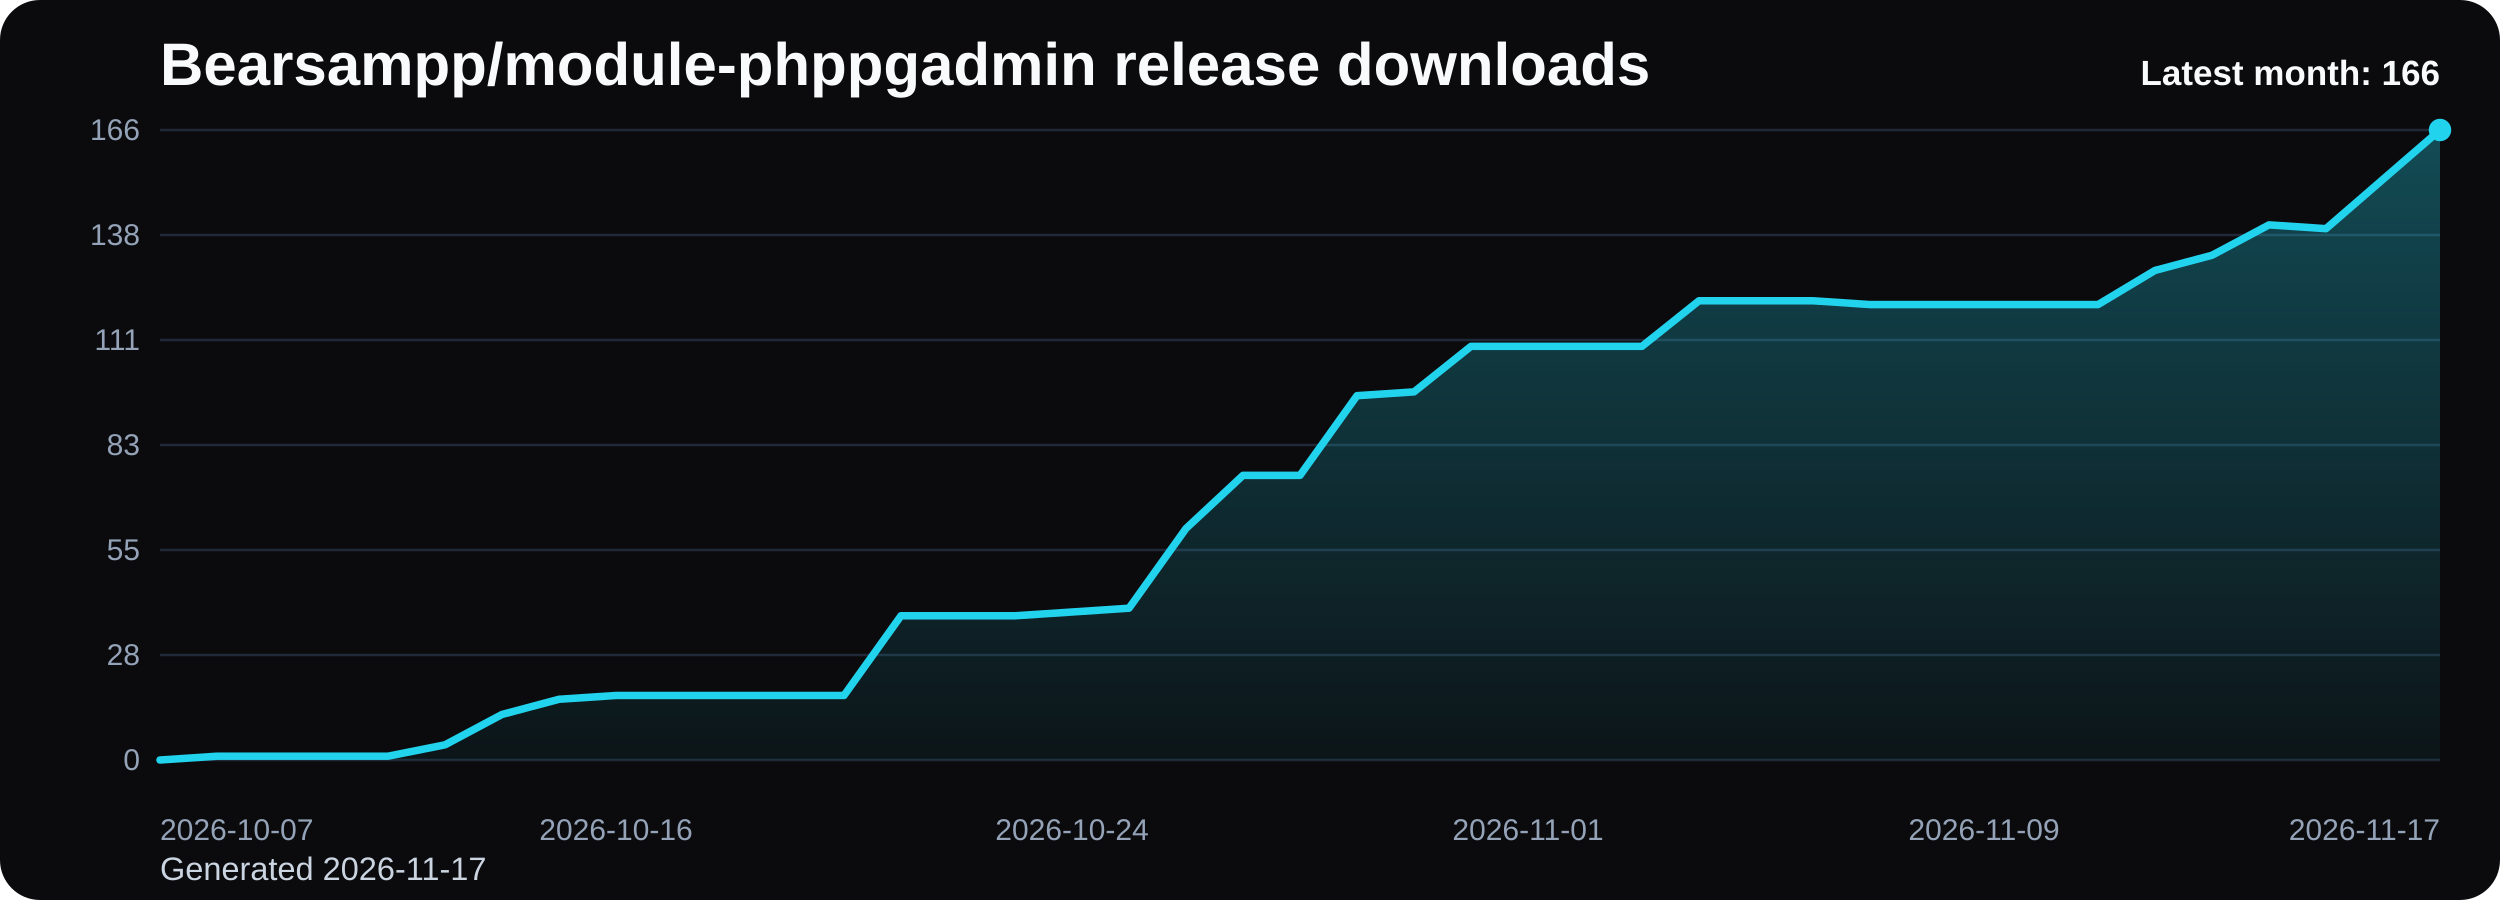
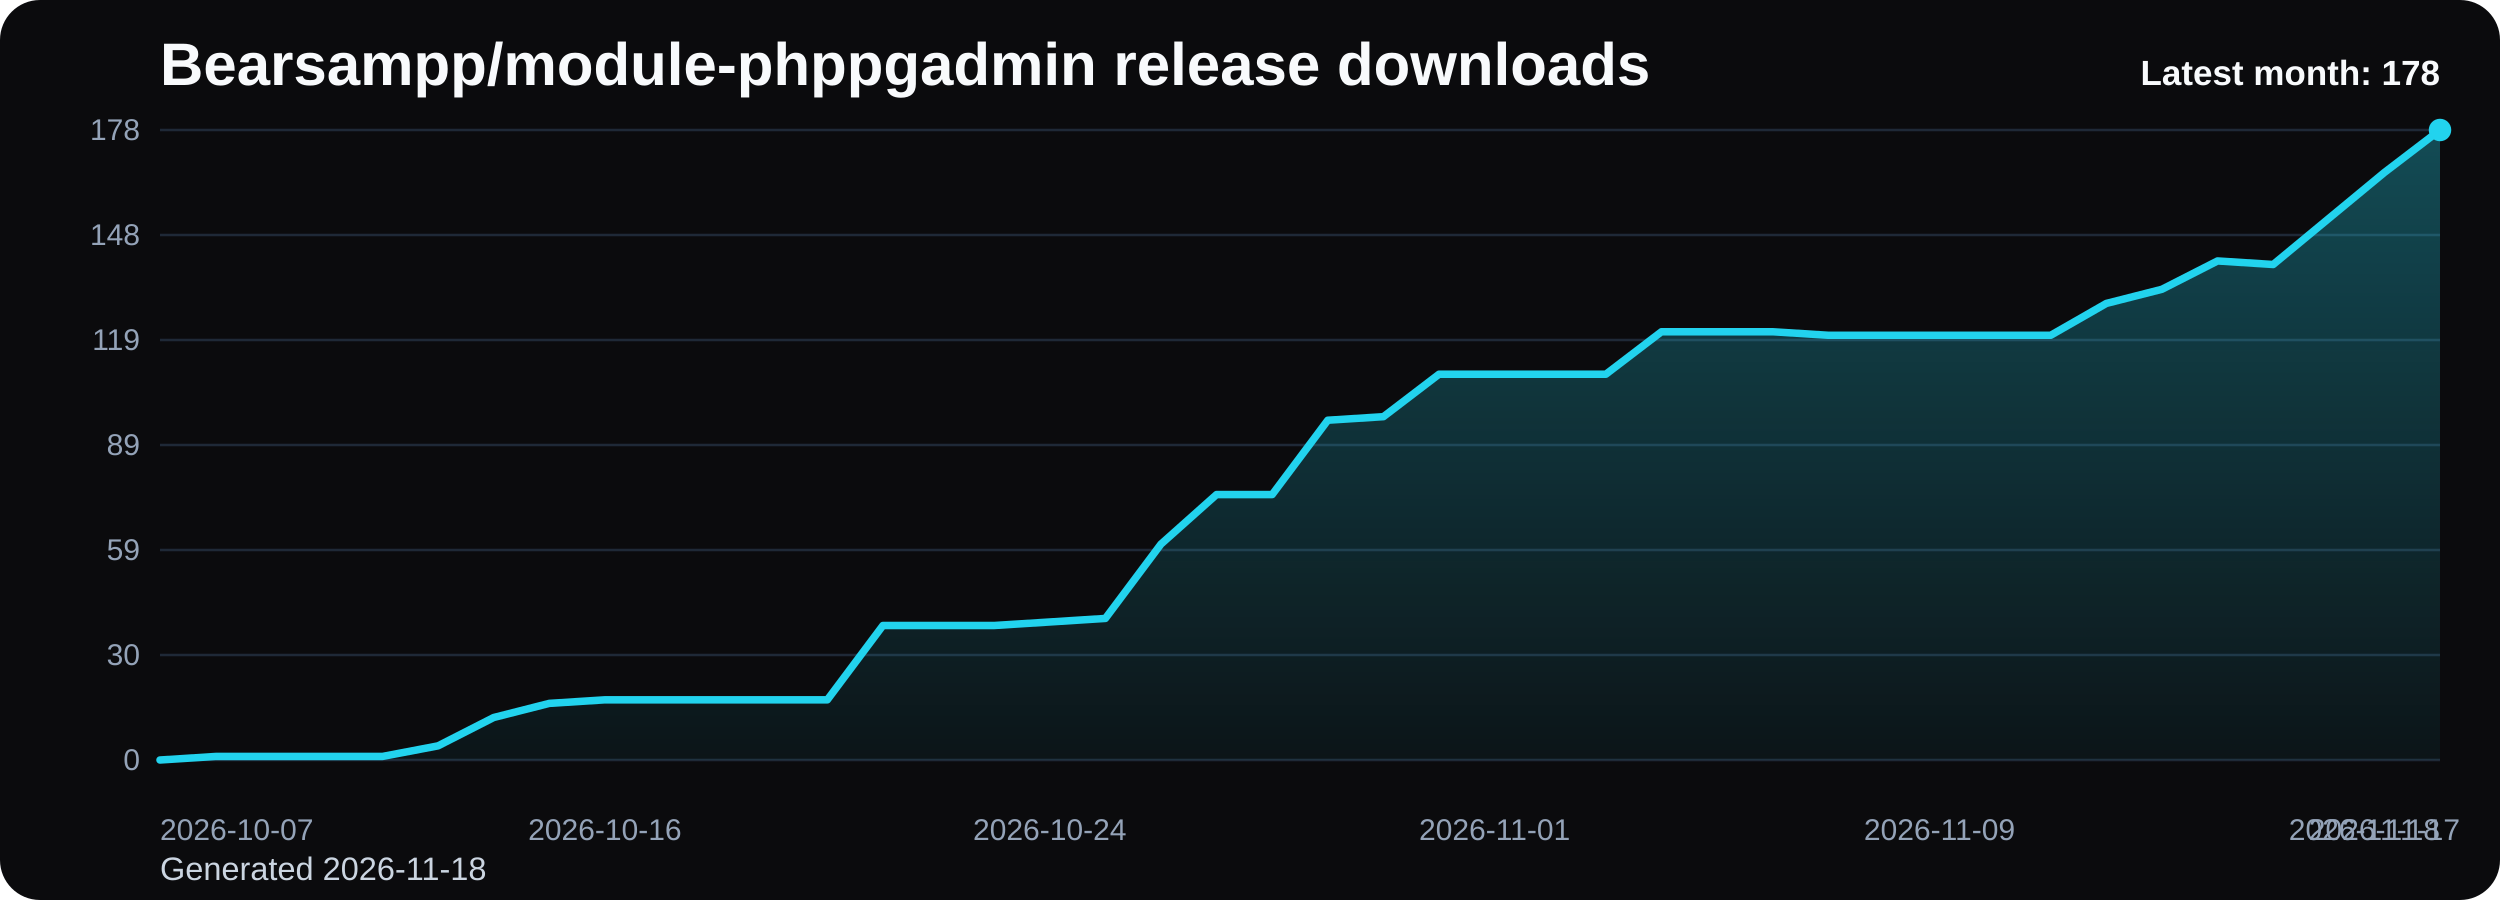
<svg xmlns="http://www.w3.org/2000/svg" viewBox="0 0 1000 360" role="img" aria-label="Bearsampp/module-phppgadmin release downloads chart">
  <defs>
    <linearGradient id="fill-monthly-black" x1="0" y1="0" x2="0" y2="1">
      <stop offset="0%" stop-color="#22d3ee" stop-opacity="0.32" />
      <stop offset="100%" stop-color="#22d3ee" stop-opacity="0.05" />
    </linearGradient>
    <style>
      .bg { fill: #0b0b0d; }
      .title { font: 700 24px Arial, sans-serif; fill: #f8fafc; }
      .sub { font: 400 13px Arial, sans-serif; fill: #cbd5e1; }
      .grid { stroke: #1f2937; stroke-width: 1; }
      .axis { font: 400 12px Arial, sans-serif; fill: #94a3b8; }
      .line { fill: none; stroke: #22d3ee; stroke-width: 3; stroke-linecap: round; stroke-linejoin: round; }
      .dot { fill: #22d3ee; }
      .value { font: 600 11px Arial, sans-serif; fill: #cbd5e1; }
      .latest { font: 700 14px Arial, sans-serif; fill: #f8fafc; }
    </style>
  </defs>
  <rect class="bg" x="0" y="0" width="1000" height="360" rx="16" />
  <text class="title" x="64" y="34">Bearsampp/module-phppgadmin release downloads</text>
-   <text class="sub" x="64" y="352">Generated 2026-11-17</text>
+   <text class="sub" x="64" y="352">Generated 2026-11-18</text>
  <line x1="64" y1="52.00" x2="976" y2="52.00" class="grid" />
-   <text x="56" y="56.00" text-anchor="end" class="axis">166</text>
+   <text x="56" y="56.00" text-anchor="end" class="axis">178</text>
  <line x1="64" y1="94.00" x2="976" y2="94.00" class="grid" />
-   <text x="56" y="98.00" text-anchor="end" class="axis">138</text>
+   <text x="56" y="98.00" text-anchor="end" class="axis">148</text>
  <line x1="64" y1="136.00" x2="976" y2="136.00" class="grid" />
-   <text x="56" y="140.00" text-anchor="end" class="axis">111</text>
+   <text x="56" y="140.00" text-anchor="end" class="axis">119</text>
  <line x1="64" y1="178.00" x2="976" y2="178.00" class="grid" />
-   <text x="56" y="182.00" text-anchor="end" class="axis">83</text>
+   <text x="56" y="182.00" text-anchor="end" class="axis">89</text>
  <line x1="64" y1="220.00" x2="976" y2="220.00" class="grid" />
-   <text x="56" y="224.00" text-anchor="end" class="axis">55</text>
+   <text x="56" y="224.00" text-anchor="end" class="axis">59</text>
  <line x1="64" y1="262.00" x2="976" y2="262.00" class="grid" />
-   <text x="56" y="266.00" text-anchor="end" class="axis">28</text>
+   <text x="56" y="266.00" text-anchor="end" class="axis">30</text>
  <line x1="64" y1="304.00" x2="976" y2="304.00" class="grid" />
  <text x="56" y="308.00" text-anchor="end" class="axis">0</text>
-   <path d="M 64.00 304 L 64.00 304.00 L 86.80 302.48 L 109.60 302.48 L 132.40 302.48 L 155.20 302.48 L 178.00 297.93 L 200.80 285.78 L 223.60 279.71 L 246.40 278.19 L 269.20 278.19 L 292.00 278.19 L 314.80 278.19 L 337.60 278.19 L 360.40 246.31 L 383.20 246.31 L 406.00 246.31 L 428.80 244.80 L 451.60 243.28 L 474.40 211.40 L 497.20 190.14 L 520.00 190.14 L 542.80 158.27 L 565.60 156.75 L 588.40 138.53 L 611.20 138.53 L 634.00 138.53 L 656.80 138.53 L 679.60 120.31 L 702.40 120.31 L 725.20 120.31 L 748.00 121.83 L 770.80 121.83 L 793.60 121.83 L 816.40 121.83 L 839.20 121.83 L 862.00 108.17 L 884.80 102.10 L 907.60 89.95 L 930.40 91.47 L 953.20 71.73 L 976.00 52.00 L 976.00 304 Z" fill="url(#fill-monthly-black)" />
-   <polyline class="line" points="64.00,304.00 86.80,302.48 109.60,302.48 132.40,302.48 155.20,302.48 178.00,297.93 200.80,285.78 223.60,279.71 246.40,278.19 269.20,278.19 292.00,278.19 314.80,278.19 337.60,278.19 360.40,246.31 383.20,246.31 406.00,246.31 428.80,244.80 451.60,243.28 474.40,211.40 497.20,190.14 520.00,190.14 542.80,158.27 565.60,156.75 588.40,138.53 611.20,138.53 634.00,138.53 656.80,138.53 679.60,120.31 702.40,120.31 725.20,120.31 748.00,121.83 770.80,121.83 793.60,121.83 816.40,121.83 839.20,121.83 862.00,108.17 884.80,102.10 907.60,89.95 930.40,91.47 953.20,71.73 976.00,52.00" />
+   <path d="M 64.00 304 L 64.00 304.00 L 86.24 302.58 L 108.49 302.58 L 130.73 302.58 L 152.98 302.58 L 175.22 298.34 L 197.46 287.01 L 219.71 281.35 L 241.95 279.93 L 264.20 279.93 L 286.44 279.93 L 308.68 279.93 L 330.93 279.93 L 353.17 250.20 L 375.41 250.20 L 397.66 250.20 L 419.90 248.79 L 442.15 247.37 L 464.39 217.64 L 486.63 197.82 L 508.88 197.82 L 531.12 168.09 L 553.37 166.67 L 575.61 149.69 L 597.85 149.69 L 620.10 149.69 L 642.34 149.69 L 664.59 132.70 L 686.83 132.70 L 709.07 132.70 L 731.32 134.11 L 753.56 134.11 L 775.80 134.11 L 798.05 134.11 L 820.29 134.11 L 842.54 121.37 L 864.78 115.71 L 887.02 104.38 L 909.27 105.80 L 931.51 87.39 L 953.76 68.99 L 976.00 52.00 L 976.00 304 Z" fill="url(#fill-monthly-black)" />
+   <polyline class="line" points="64.00,304.00 86.24,302.58 108.49,302.58 130.73,302.58 152.98,302.58 175.22,298.34 197.46,287.01 219.71,281.35 241.95,279.93 264.20,279.93 286.44,279.93 308.68,279.93 330.93,279.93 353.17,250.20 375.41,250.20 397.66,250.20 419.90,248.79 442.15,247.37 464.39,217.64 486.63,197.82 508.88,197.82 531.12,168.09 553.37,166.67 575.61,149.69 597.85,149.69 620.10,149.69 642.34,149.69 664.59,132.70 686.83,132.70 709.07,132.70 731.32,134.11 753.56,134.11 775.80,134.11 798.05,134.11 820.29,134.11 842.54,121.37 864.78,115.71 887.02,104.38 909.27,105.80 931.51,87.39 953.76,68.99 976.00,52.00" />
  <circle class="dot" cx="976.00" cy="52.00" r="4.5" />
  <text class="axis" x="64.00" y="336" text-anchor="start">2026-10-07</text>
-   <text class="axis" x="246.40" y="336" text-anchor="middle">2026-10-16</text>
-   <text class="axis" x="428.80" y="336" text-anchor="middle">2026-10-24</text>
-   <text class="axis" x="611.20" y="336" text-anchor="middle">2026-11-01</text>
-   <text class="axis" x="793.60" y="336" text-anchor="middle">2026-11-09</text>
-   <text class="axis" x="976.00" y="336" text-anchor="end">2026-11-17</text>
-   <text class="latest" x="976" y="34" text-anchor="end">Latest month: 166</text>
+   <text class="axis" x="241.95" y="336" text-anchor="middle">2026-10-16</text>
+   <text class="axis" x="419.90" y="336" text-anchor="middle">2026-10-24</text>
+   <text class="axis" x="597.85" y="336" text-anchor="middle">2026-11-01</text>
+   <text class="axis" x="775.80" y="336" text-anchor="middle">2026-11-09</text>
+   <text class="axis" x="953.76" y="336" text-anchor="middle">2026-11-17</text>
+   <text class="axis" x="976.00" y="336" text-anchor="end">2026-11-18</text>
+   <text class="latest" x="976" y="34" text-anchor="end">Latest month: 178</text>
</svg>
